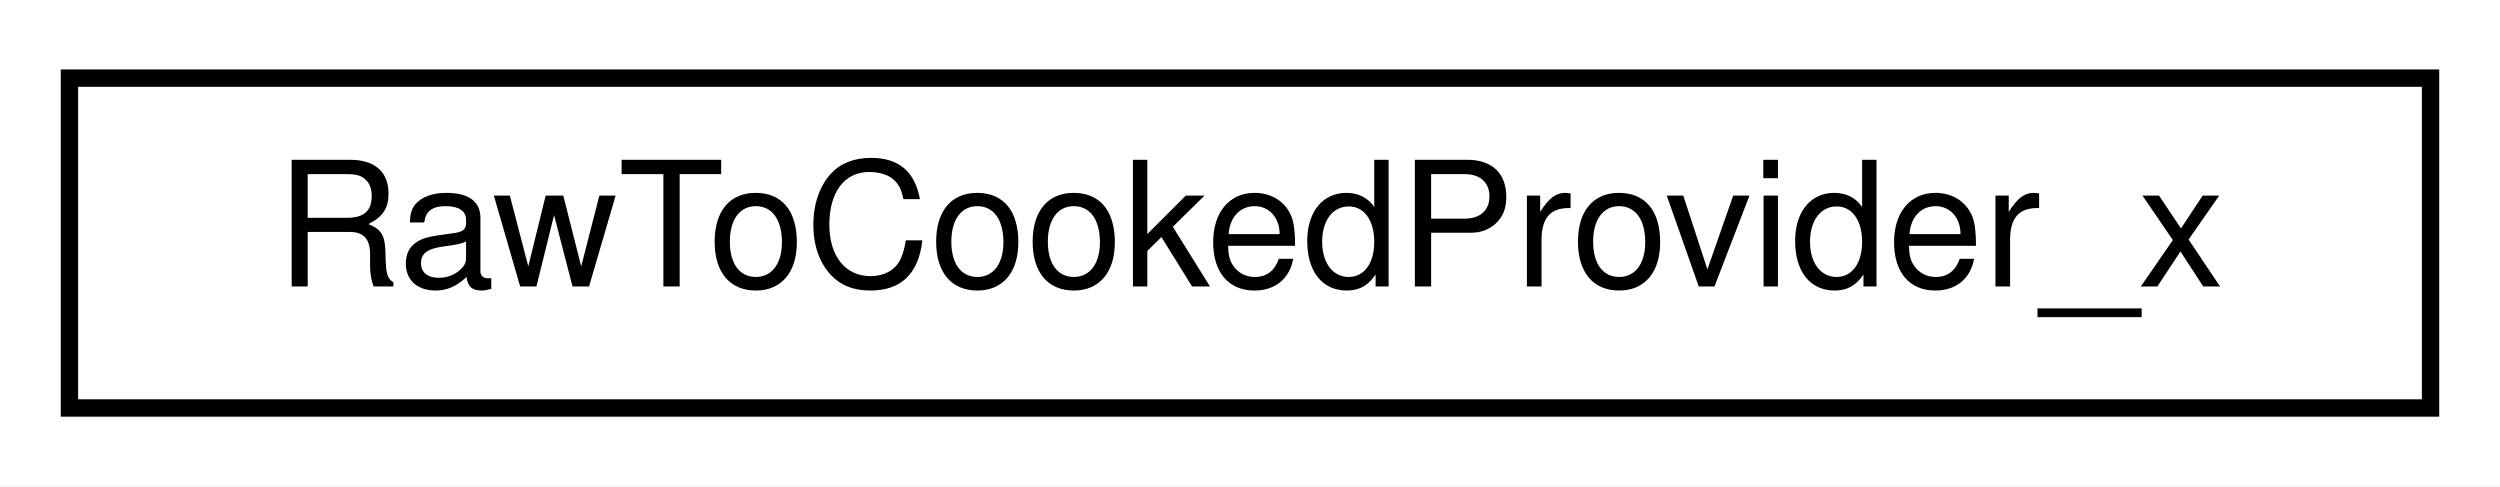
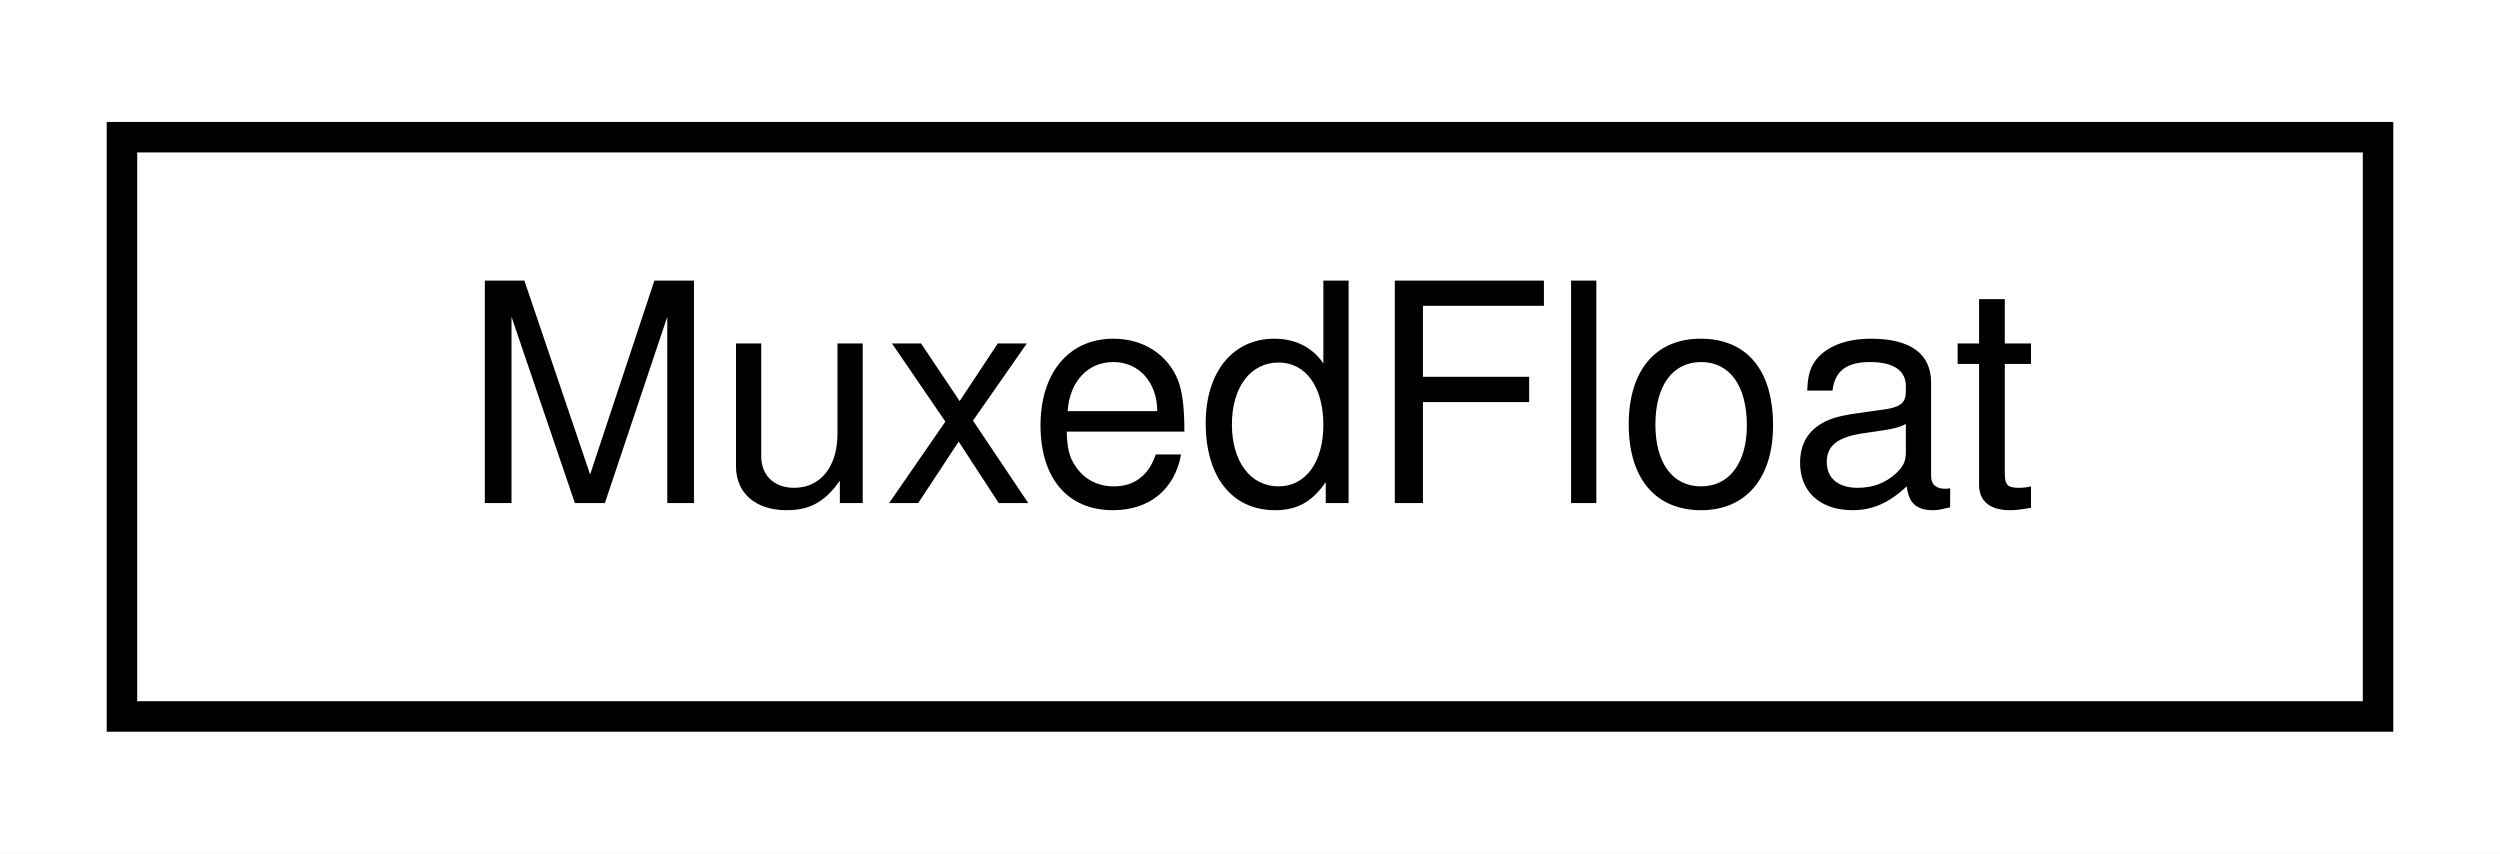
- <svg xmlns="http://www.w3.org/2000/svg" xmlns:xlink="http://www.w3.org/1999/xlink" width="144pt" height="28pt" viewBox="0.00 0.00 144.00 28.00">
+ <svg xmlns="http://www.w3.org/2000/svg" xmlns:xlink="http://www.w3.org/1999/xlink" width="82pt" height="28pt" viewBox="0.00 0.00 82.00 28.00">
  <g id="graph0" class="graph" transform="scale(1 1) rotate(0) translate(4 24)">
-     <polygon fill="white" stroke="transparent" points="-4,4 -4,-24 140,-24 140,4 -4,4" />
+     <polygon fill="white" stroke="transparent" points="-4,4 -4,-24 78,-24 78,4 -4,4" />
    <g id="node1" class="node">
      <g id="a_node1">
-         <a xlink:href="struct_raw_to_cooked_provider__x.html" target="_top" xlink:title=" ">
-           <polygon fill="white" stroke="black" points="0,-0.5 0,-19.5 136,-19.5 136,-0.5 0,-0.5" />
-           <text text-anchor="middle" x="68" y="-7.5" font-family="Helvetica,sans-Serif" font-size="10.00">RawToCookedProvider_x</text>
+         <a xlink:href="struct_muxed_float.html" target="_top" xlink:title=" ">
+           <polygon fill="white" stroke="black" points="0,-0.5 0,-19.5 74,-19.5 74,-0.5 0,-0.5" />
+           <text text-anchor="middle" x="37" y="-7.5" font-family="Helvetica,sans-Serif" font-size="10.00">MuxedFloat</text>
        </a>
      </g>
    </g>
  </g>
</svg>
